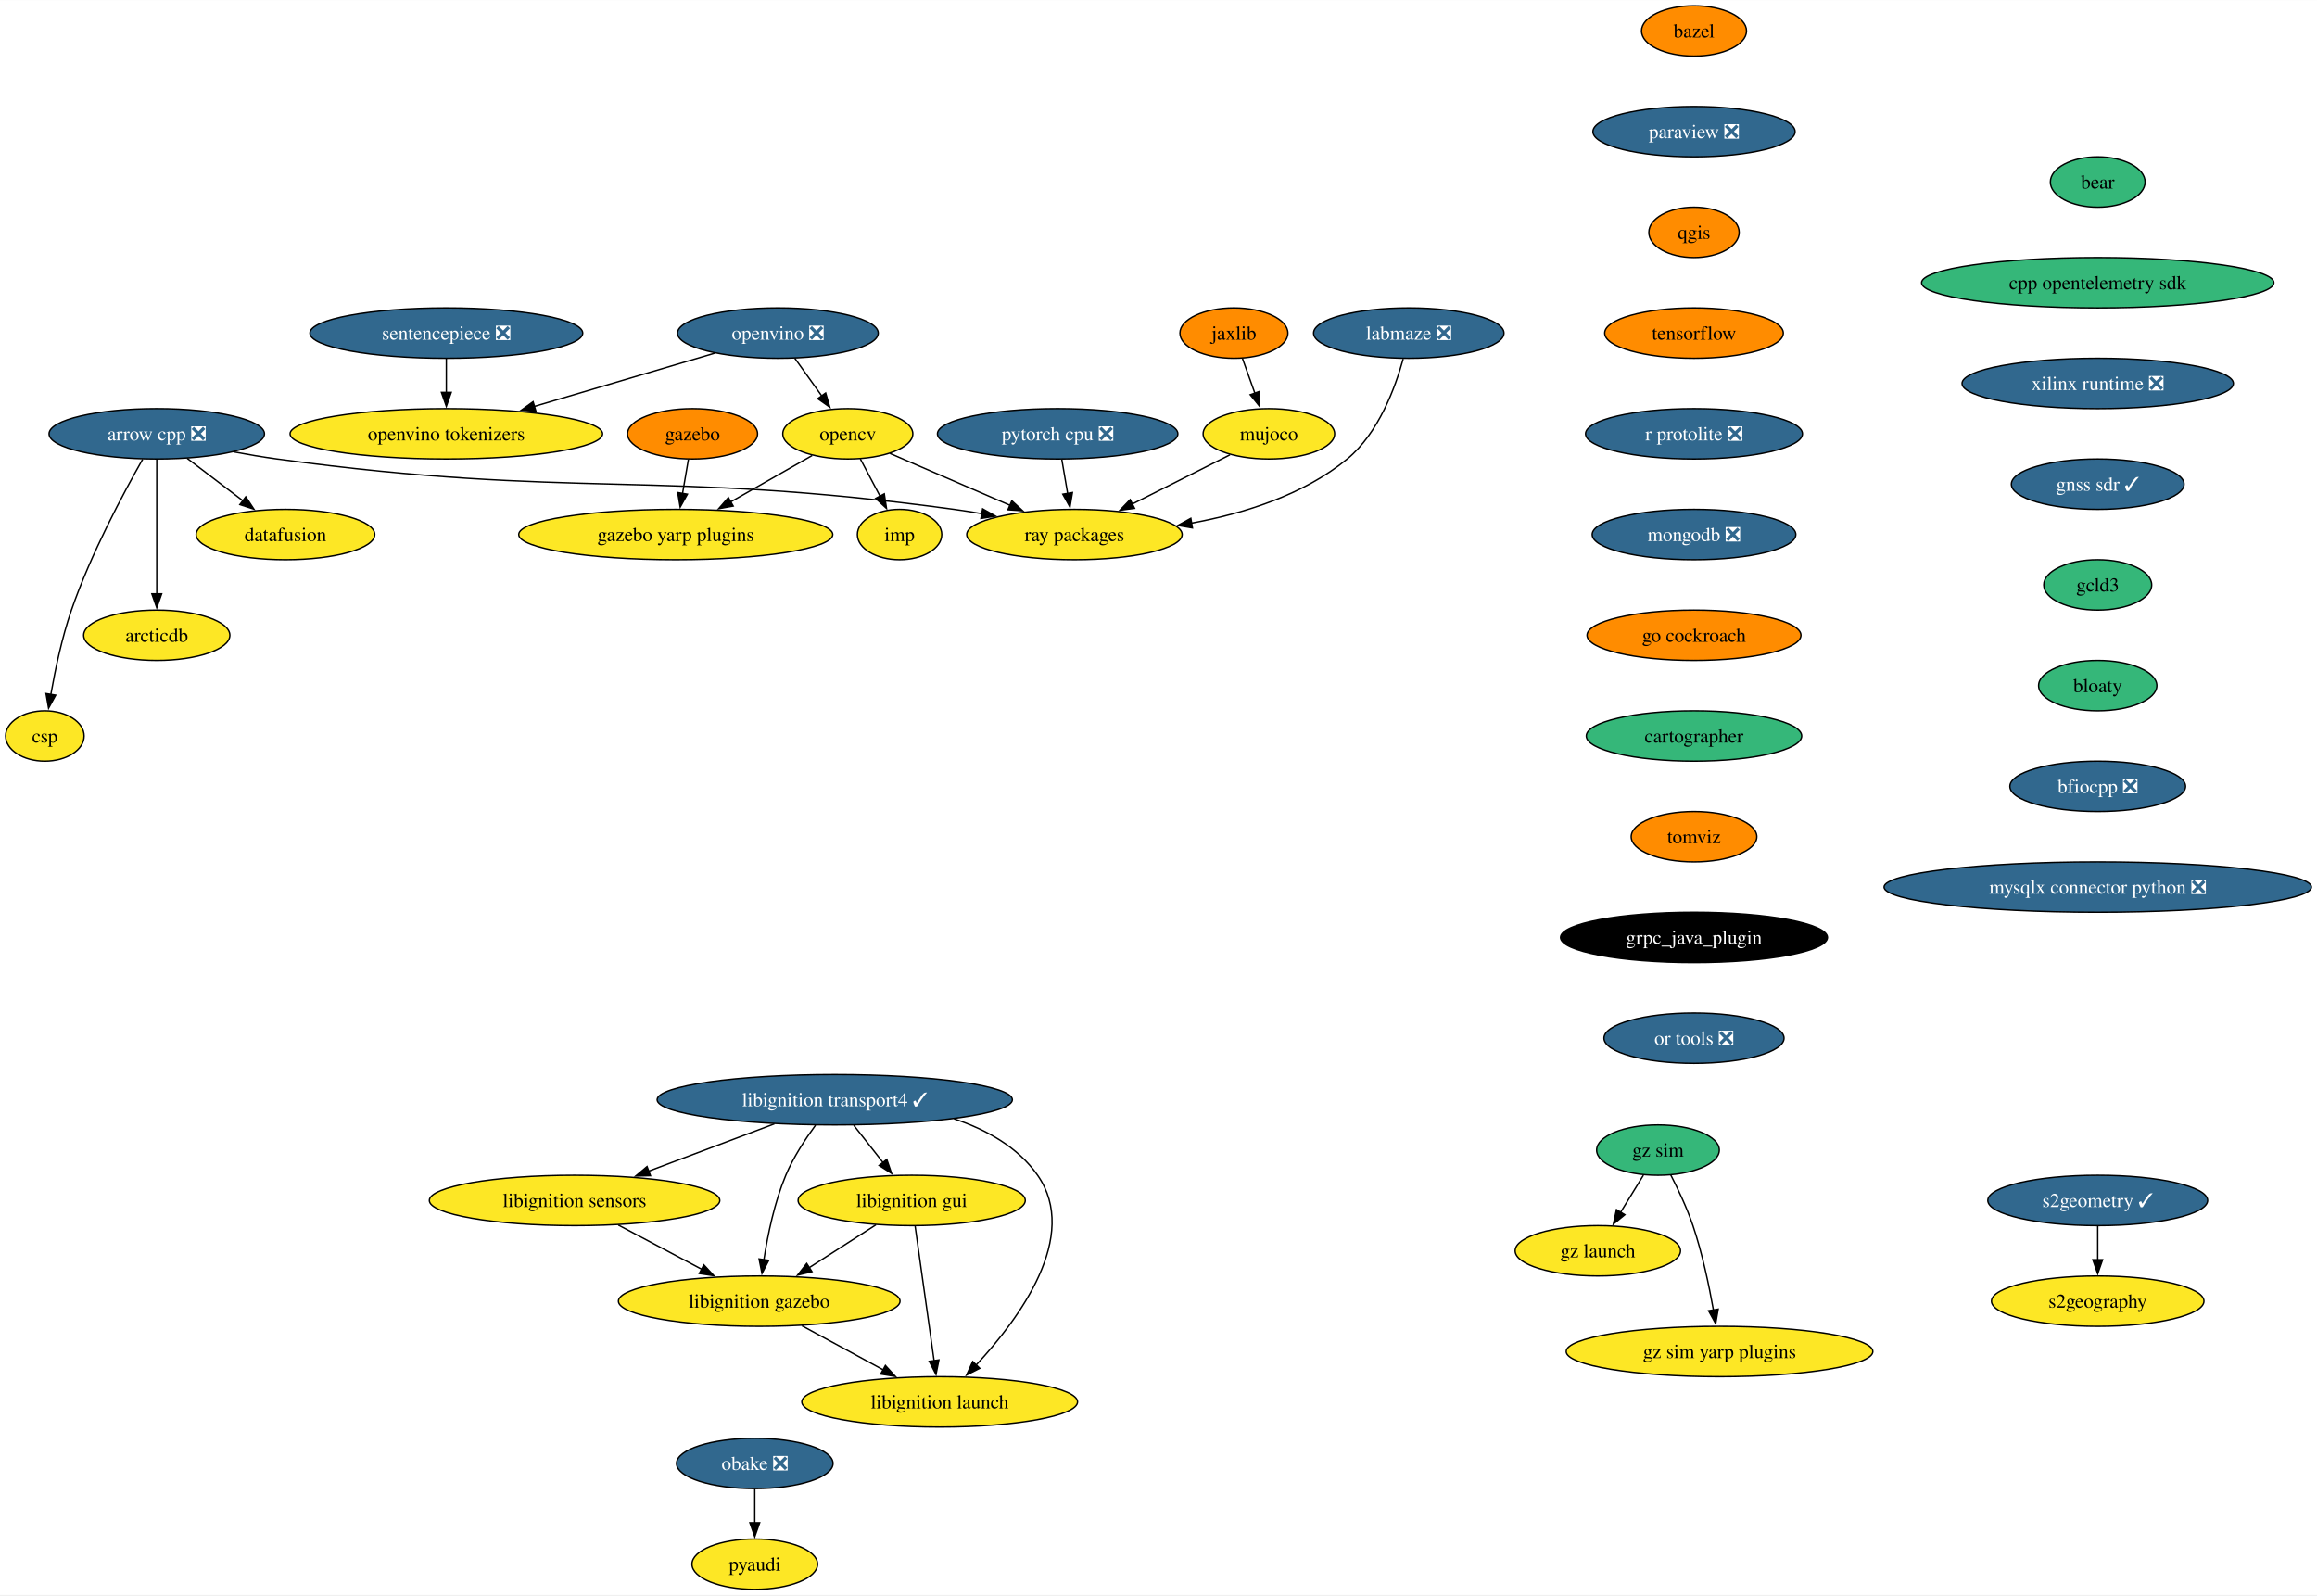
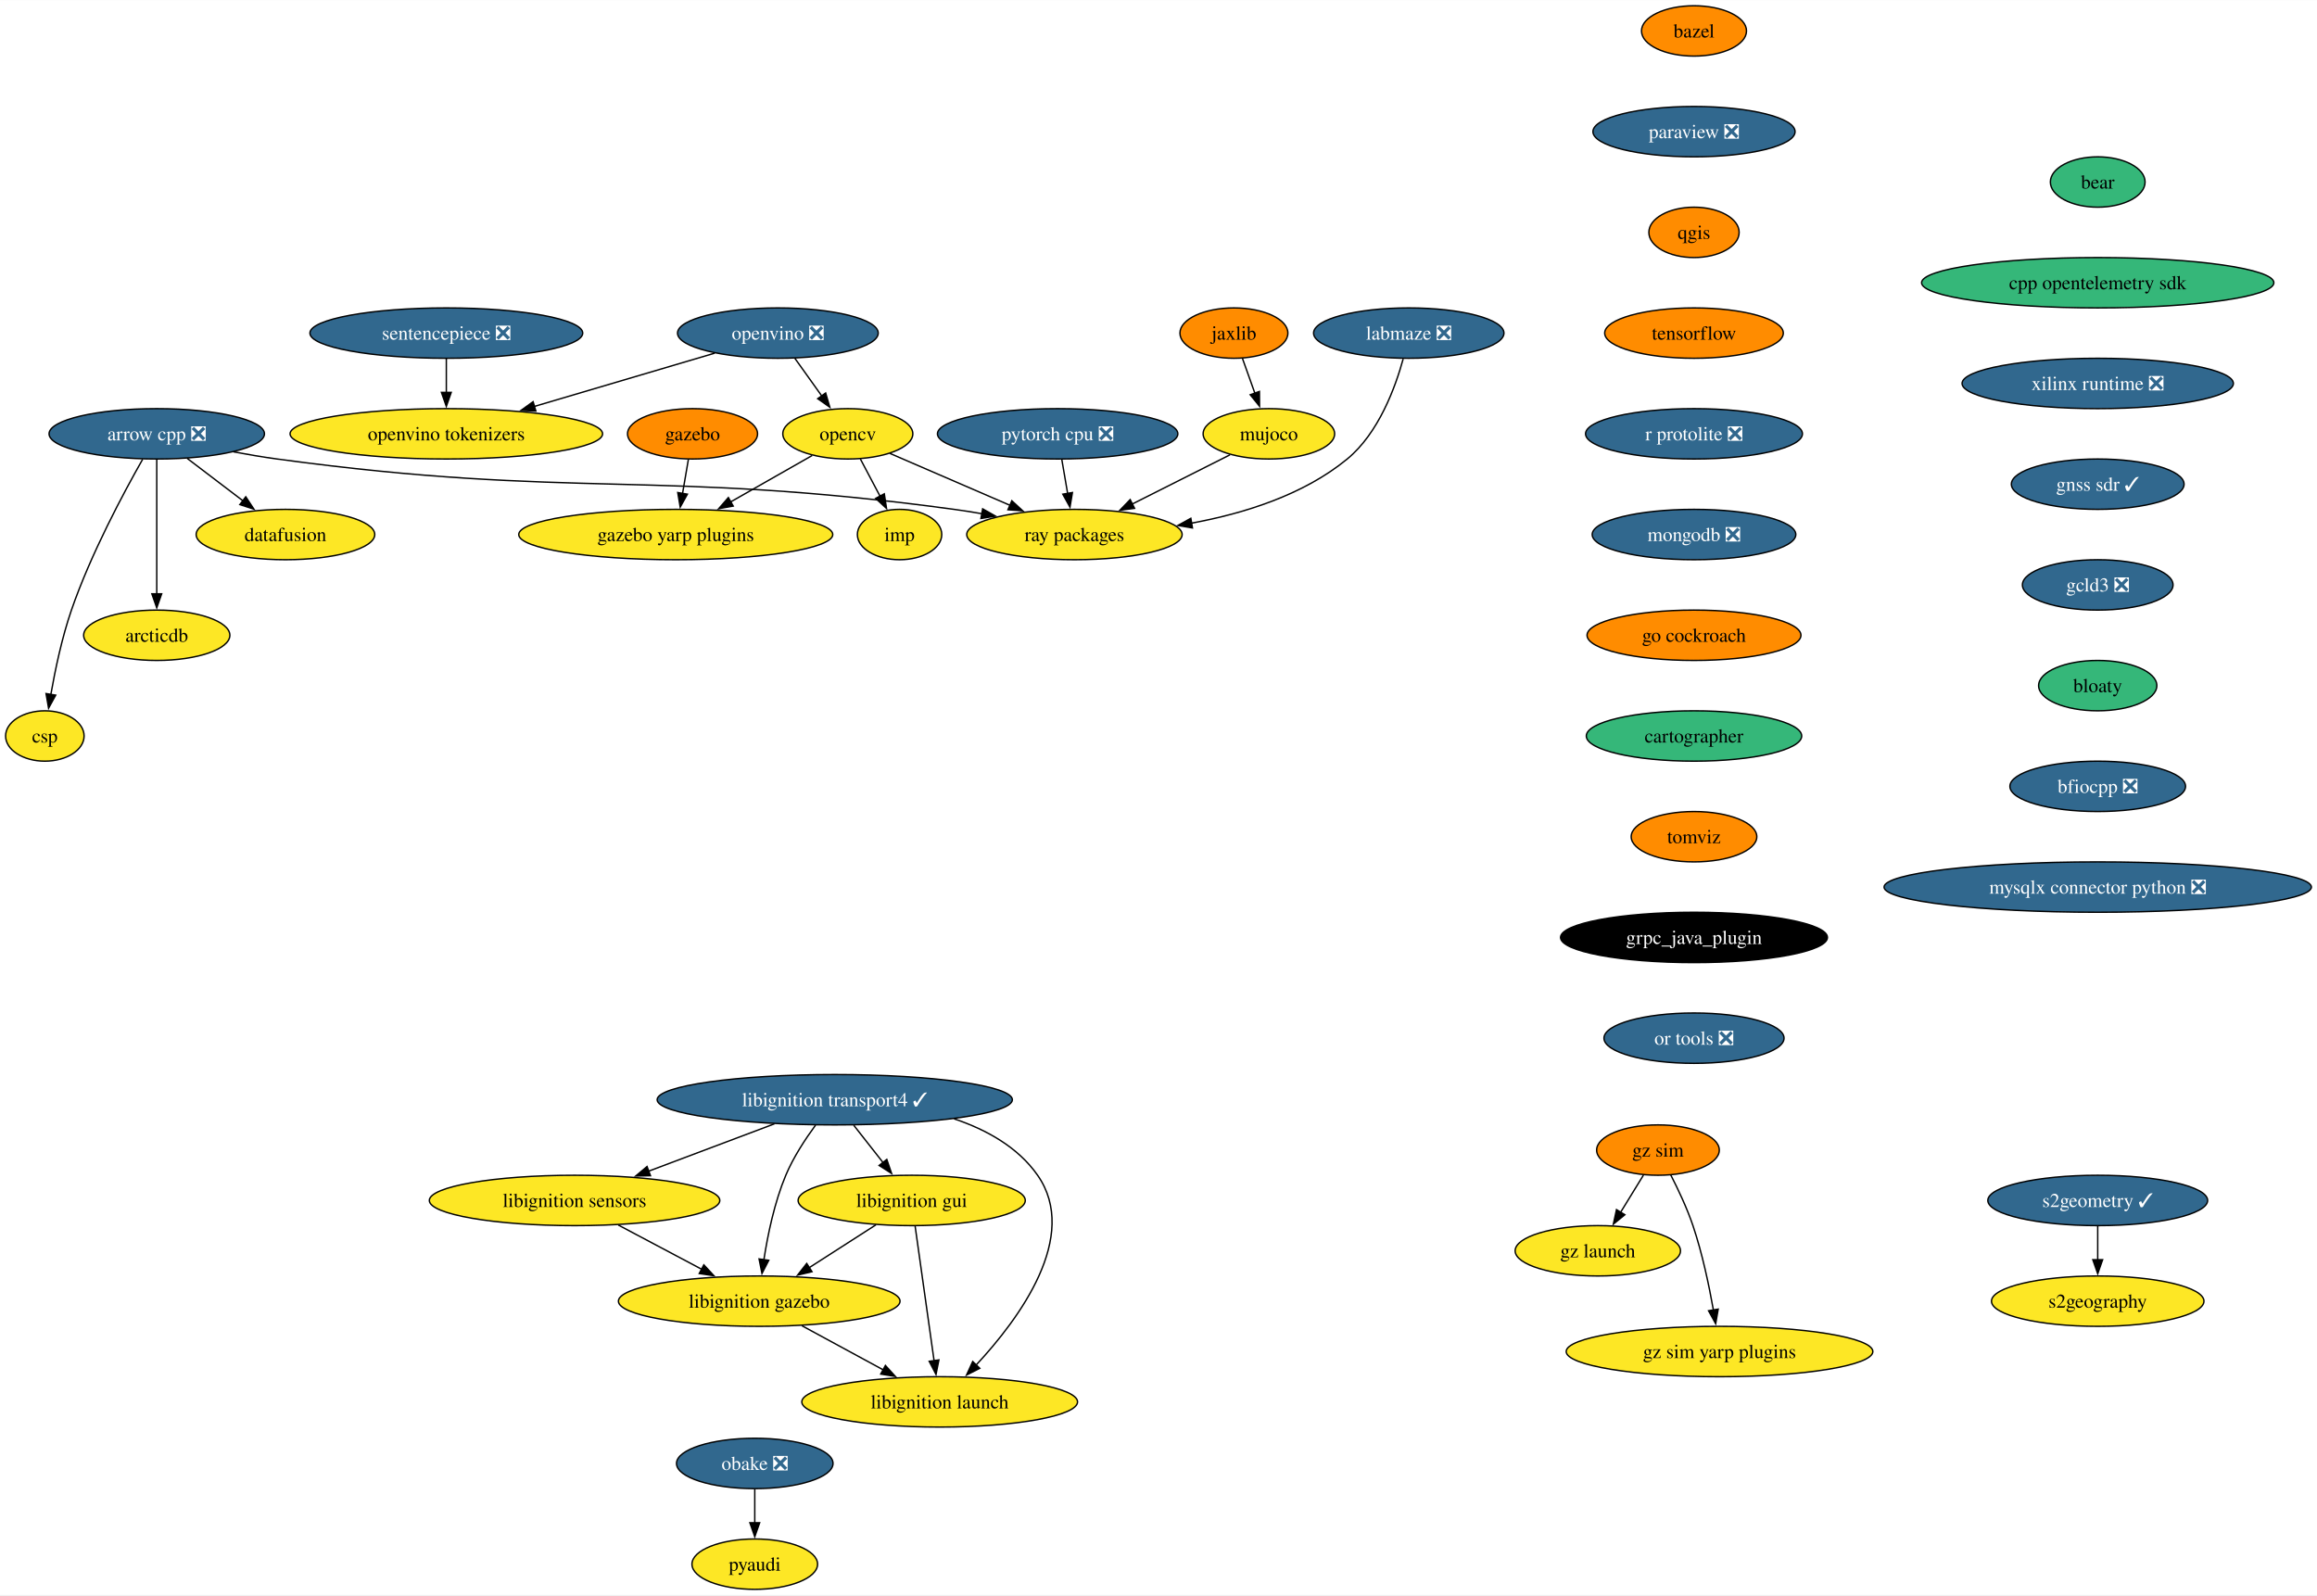
<svg xmlns="http://www.w3.org/2000/svg" xmlns:xlink="http://www.w3.org/1999/xlink" width="1656pt" height="1140pt" viewBox="0.00 0.00 1656.31 1140.00">
  <g id="graph0" class="graph" transform="scale(1 1) rotate(0) translate(4 1136)">
    <polygon fill="white" stroke="none" points="-4,4 -4,-1136 1652.31,-1136 1652.31,4 -4,4" />
    <g id="node1" class="node">
      <g id="a_node1">
        <a xlink:href="https://github.com/conda-forge/arrow-cpp-feedstock/pull/1548" xlink:title="arrow cpp ❎">
          <ellipse fill="#31688e" stroke="black" cx="108.06" cy="-826" rx="76.99" ry="18" />
          <text text-anchor="middle" x="108.06" y="-821.33" font-family="Times,serif" font-size="14.00" fill="white">arrow cpp ❎</text>
        </a>
      </g>
    </g>
    <g id="node2" class="node">
      <g id="a_node2">
        <a xlink:href="https://github.com/conda-forge/ray-packages-feedstock" xlink:title="ray packages">
          <ellipse fill="#fde725" stroke="black" cx="764.06" cy="-754" rx="76.99" ry="18" />
          <text text-anchor="middle" x="764.06" y="-749.33" font-family="Times,serif" font-size="14.00">ray packages</text>
        </a>
      </g>
    </g>
    <g id="edge1" class="edge">
      <path fill="none" stroke="black" d="M162.95,-813.12C173.25,-811.19 183.95,-809.37 194.06,-808 407.81,-779.03 464.31,-800.97 678.06,-772 684.53,-771.12 691.25,-770.06 697.95,-768.9" />
      <polygon fill="black" stroke="black" points="698.46,-772.37 707.68,-767.15 697.22,-765.48 698.46,-772.37" />
    </g>
    <g id="node3" class="node">
      <g id="a_node3">
        <a xlink:href="https://github.com/conda-forge/datafusion-feedstock" xlink:title="datafusion">
          <ellipse fill="#fde725" stroke="black" cx="200.06" cy="-754" rx="63.84" ry="18" />
          <text text-anchor="middle" x="200.06" y="-749.33" font-family="Times,serif" font-size="14.00">datafusion</text>
        </a>
      </g>
    </g>
    <g id="edge2" class="edge">
      <path fill="none" stroke="black" d="M129.86,-808.41C141.75,-799.37 156.65,-788.03 169.66,-778.13" />
      <polygon fill="black" stroke="black" points="171.69,-780.99 177.53,-772.14 167.45,-775.41 171.69,-780.99" />
    </g>
    <g id="node4" class="node">
      <g id="a_node4">
        <a xlink:href="https://github.com/conda-forge/arcticdb-feedstock" xlink:title="arcticdb">
          <ellipse fill="#fde725" stroke="black" cx="108.06" cy="-682" rx="52.26" ry="18" />
          <text text-anchor="middle" x="108.06" y="-677.33" font-family="Times,serif" font-size="14.00">arcticdb</text>
        </a>
      </g>
    </g>
    <g id="edge3" class="edge">
      <path fill="none" stroke="black" d="M108.06,-807.59C108.06,-783.61 108.06,-740.14 108.06,-711.42" />
      <polygon fill="black" stroke="black" points="111.56,-711.62 108.06,-701.62 104.56,-711.62 111.56,-711.62" />
    </g>
    <g id="node5" class="node">
      <g id="a_node5">
        <a xlink:href="https://github.com/conda-forge/csp-feedstock" xlink:title="csp">
          <ellipse fill="#fde725" stroke="black" cx="28.06" cy="-610" rx="28.06" ry="18" />
          <text text-anchor="middle" x="28.06" y="-605.33" font-family="Times,serif" font-size="14.00">csp</text>
        </a>
      </g>
    </g>
    <g id="edge4" class="edge">
      <path fill="none" stroke="black" d="M97.97,-807.78C84.55,-784.19 60.92,-740.18 47.06,-700 40.28,-680.34 35.45,-657.37 32.35,-639.69" />
      <polygon fill="black" stroke="black" points="35.82,-639.19 30.73,-629.89 28.91,-640.33 35.82,-639.19" />
    </g>
    <g id="node6" class="node">
      <g id="a_node6">
        <a xlink:href="https://github.com/conda-forge/bazel-feedstock" xlink:title="bazel">
          <ellipse fill="#ff8c00" stroke="black" cx="1206.96" cy="-1114" rx="37.53" ry="18" />
          <text text-anchor="middle" x="1206.96" y="-1109.33" font-family="Times,serif" font-size="14.00">bazel</text>
        </a>
      </g>
    </g>
    <g id="node7" class="node">
      <g id="a_node7">
        <a xlink:href="https://github.com/conda-forge/paraview-feedstock/pull/257" xlink:title="paraview ❎">
          <ellipse fill="#31688e" stroke="black" cx="1206.96" cy="-1042" rx="72.25" ry="18" />
          <text text-anchor="middle" x="1206.96" y="-1037.33" font-family="Times,serif" font-size="14.00" fill="white">paraview ❎</text>
        </a>
      </g>
    </g>
    <g id="node11" class="node">
      <g id="a_node11">
        <a xlink:href="https://github.com/conda-forge/qgis-feedstock" xlink:title="qgis">
          <ellipse fill="#ff8c00" stroke="black" cx="1206.96" cy="-970" rx="32.27" ry="18" />
          <text text-anchor="middle" x="1206.96" y="-965.33" font-family="Times,serif" font-size="14.00">qgis</text>
        </a>
      </g>
    </g>
    <g id="node8" class="node">
      <g id="a_node8">
        <a xlink:href="https://github.com/conda-forge/opencv-feedstock" xlink:title="opencv">
          <ellipse fill="#fde725" stroke="black" cx="602.06" cy="-826" rx="46.47" ry="18" />
          <text text-anchor="middle" x="602.06" y="-821.33" font-family="Times,serif" font-size="14.00">opencv</text>
        </a>
      </g>
    </g>
    <g id="edge6" class="edge">
      <path fill="none" stroke="black" d="M632.15,-812C656.33,-801.55 690.69,-786.7 718.27,-774.78" />
      <polygon fill="black" stroke="black" points="719.3,-778.15 727.09,-770.97 716.52,-771.73 719.3,-778.15" />
    </g>
    <g id="node9" class="node">
      <g id="a_node9">
        <a xlink:href="https://github.com/conda-forge/imp-feedstock" xlink:title="imp">
          <ellipse fill="#fde725" stroke="black" cx="639.06" cy="-754" rx="30.16" ry="18" />
          <text text-anchor="middle" x="639.06" y="-749.33" font-family="Times,serif" font-size="14.00">imp</text>
        </a>
      </g>
    </g>
    <g id="edge7" class="edge">
      <path fill="none" stroke="black" d="M611.02,-808.05C615.26,-800.03 620.42,-790.26 625.16,-781.3" />
      <polygon fill="black" stroke="black" points="628.15,-783.12 629.73,-772.65 621.97,-779.85 628.15,-783.12" />
    </g>
    <g id="node10" class="node">
      <g id="a_node10">
        <a xlink:href="https://github.com/conda-forge/gazebo-yarp-plugins-feedstock" xlink:title="gazebo yarp plugins">
          <ellipse fill="#fde725" stroke="black" cx="479.06" cy="-754" rx="112.24" ry="18" />
          <text text-anchor="middle" x="479.06" y="-749.33" font-family="Times,serif" font-size="14.00">gazebo yarp plugins</text>
        </a>
      </g>
    </g>
    <g id="edge8" class="edge">
      <path fill="none" stroke="black" d="M576.57,-810.5C559.75,-800.92 537.38,-788.19 518.31,-777.34" />
      <polygon fill="black" stroke="black" points="520.14,-774.35 509.72,-772.45 516.68,-780.44 520.14,-774.35" />
    </g>
    <g id="node12" class="node">
      <g id="a_node12">
        <a xlink:href="https://github.com/conda-forge/tensorflow-feedstock" xlink:title="tensorflow">
          <ellipse fill="#ff8c00" stroke="black" cx="1206.96" cy="-898" rx="63.84" ry="18" />
          <text text-anchor="middle" x="1206.96" y="-893.33" font-family="Times,serif" font-size="14.00">tensorflow</text>
        </a>
      </g>
    </g>
    <g id="node14" class="node">
      <g id="a_node14">
        <a xlink:href="https://github.com/conda-forge/r-protolite-feedstock/pull/42" xlink:title="r protolite ❎">
          <ellipse fill="#31688e" stroke="black" cx="1206.96" cy="-826" rx="77.52" ry="18" />
          <text text-anchor="middle" x="1206.96" y="-821.33" font-family="Times,serif" font-size="14.00" fill="white">r protolite ❎</text>
        </a>
      </g>
    </g>
    <g id="node13" class="node">
      <g id="a_node13">
        <a xlink:href="https://github.com/conda-forge/pyaudi-feedstock" xlink:title="pyaudi">
          <ellipse fill="#fde725" stroke="black" cx="535.55" cy="-18" rx="44.9" ry="18" />
          <text text-anchor="middle" x="535.55" y="-13.32" font-family="Times,serif" font-size="14.00">pyaudi</text>
        </a>
      </g>
    </g>
    <g id="node15" class="node">
      <g id="a_node15">
        <a xlink:href="https://github.com/conda-forge/mongodb-feedstock/pull/97" xlink:title="mongodb ❎">
          <ellipse fill="#31688e" stroke="black" cx="1206.96" cy="-754" rx="72.78" ry="18" />
          <text text-anchor="middle" x="1206.96" y="-749.33" font-family="Times,serif" font-size="14.00" fill="white">mongodb ❎</text>
        </a>
      </g>
    </g>
    <g id="node17" class="node">
      <g id="a_node17">
        <a xlink:href="https://github.com/conda-forge/go-cockroach-feedstock" xlink:title="go cockroach">
          <ellipse fill="#ff8c00" stroke="black" cx="1206.96" cy="-682" rx="76.46" ry="18" />
          <text text-anchor="middle" x="1206.96" y="-677.33" font-family="Times,serif" font-size="14.00">go cockroach</text>
        </a>
      </g>
    </g>
    <g id="node16" class="node">
      <g id="a_node16">
        <a xlink:href="https://github.com/conda-forge/pytorch-cpu-feedstock/pull/265" xlink:title="pytorch cpu ❎">
          <ellipse fill="#31688e" stroke="black" cx="752.06" cy="-826" rx="85.93" ry="18" />
          <text text-anchor="middle" x="752.06" y="-821.33" font-family="Times,serif" font-size="14.00" fill="white">pytorch cpu ❎</text>
        </a>
      </g>
    </g>
    <g id="edge13" class="edge">
      <path fill="none" stroke="black" d="M755.03,-807.7C756.29,-800.32 757.8,-791.52 759.22,-783.25" />
      <polygon fill="black" stroke="black" points="762.63,-784.04 760.87,-773.6 755.73,-782.86 762.63,-784.04" />
    </g>
    <g id="node27" class="node">
      <g id="a_node27">
        <a xlink:href="https://github.com/conda-forge/cartographer-feedstock" xlink:title="cartographer">
          <ellipse fill="#35b779" stroke="black" cx="1206.96" cy="-610" rx="76.99" ry="18" />
          <text text-anchor="middle" x="1206.96" y="-605.33" font-family="Times,serif" font-size="14.00">cartographer</text>
        </a>
      </g>
    </g>
    <g id="node18" class="node">
      <g id="a_node18">
        <a xlink:href="https://github.com/conda-forge/jaxlib-feedstock" xlink:title="jaxlib">
          <ellipse fill="#ff8c00" stroke="black" cx="878.06" cy="-898" rx="38.58" ry="18" />
          <text text-anchor="middle" x="878.06" y="-893.33" font-family="Times,serif" font-size="14.00">jaxlib</text>
        </a>
      </g>
    </g>
    <g id="node19" class="node">
      <g id="a_node19">
        <a xlink:href="https://github.com/conda-forge/mujoco-feedstock" xlink:title="mujoco">
          <ellipse fill="#fde725" stroke="black" cx="903.06" cy="-826" rx="47" ry="18" />
          <text text-anchor="middle" x="903.06" y="-821.33" font-family="Times,serif" font-size="14.00">mujoco</text>
        </a>
      </g>
    </g>
    <g id="edge15" class="edge">
      <path fill="none" stroke="black" d="M884.11,-880.05C886.8,-872.52 890.05,-863.44 893.08,-854.94" />
      <polygon fill="black" stroke="black" points="896.31,-856.3 896.38,-845.7 889.72,-853.94 896.31,-856.3" />
    </g>
    <g id="edge16" class="edge">
      <path fill="none" stroke="black" d="M875.26,-811C855.2,-800.9 827.78,-787.09 805.19,-775.71" />
      <polygon fill="black" stroke="black" points="807.05,-772.73 796.55,-771.36 803.91,-778.99 807.05,-772.73" />
    </g>
    <g id="node20" class="node">
      <g id="a_node20">
        <a xlink:href="https://github.com/conda-forge/obake-feedstock/pull/49" xlink:title="obake ❎">
          <ellipse fill="#31688e" stroke="black" cx="535.55" cy="-90" rx="55.94" ry="18" />
          <text text-anchor="middle" x="535.55" y="-85.33" font-family="Times,serif" font-size="14.00" fill="white">obake ❎</text>
        </a>
      </g>
    </g>
    <g id="edge17" class="edge">
      <path fill="none" stroke="black" d="M535.55,-71.7C535.55,-64.41 535.55,-55.73 535.55,-47.54" />
      <polygon fill="black" stroke="black" points="539.05,-47.62 535.55,-37.62 532.05,-47.62 539.05,-47.62" />
    </g>
    <g id="node21" class="node">
      <g id="a_node21">
        <a xlink:href="https://github.com/conda-forge/libignition-transport4-feedstock/pull/100" xlink:title="libignition transport4 ✓">
          <ellipse fill="#31688e" stroke="black" cx="592.73" cy="-350" rx="126.97" ry="18" />
          <text text-anchor="middle" x="592.73" y="-345.32" font-family="Times,serif" font-size="14.00" fill="white">libignition transport4 ✓</text>
        </a>
      </g>
    </g>
    <g id="node22" class="node">
      <g id="a_node22">
        <a xlink:href="https://github.com/conda-forge/libignition-sensors-feedstock" xlink:title="libignition sensors">
          <ellipse fill="#fde725" stroke="black" cx="406.73" cy="-278" rx="103.82" ry="18" />
          <text text-anchor="middle" x="406.73" y="-273.32" font-family="Times,serif" font-size="14.00">libignition sensors</text>
        </a>
      </g>
    </g>
    <g id="edge18" class="edge">
      <path fill="none" stroke="black" d="M549.59,-332.76C522.76,-322.67 488.06,-309.61 459.58,-298.89" />
      <polygon fill="black" stroke="black" points="461,-295.69 450.41,-295.44 458.54,-302.24 461,-295.69" />
    </g>
    <g id="node23" class="node">
      <g id="a_node23">
        <a xlink:href="https://github.com/conda-forge/libignition-gui-feedstock" xlink:title="libignition gui">
          <ellipse fill="#fde725" stroke="black" cx="647.73" cy="-278" rx="81.2" ry="18" />
          <text text-anchor="middle" x="647.73" y="-273.32" font-family="Times,serif" font-size="14.00">libignition gui</text>
        </a>
      </g>
    </g>
    <g id="edge19" class="edge">
      <path fill="none" stroke="black" d="M606.33,-331.7C612.65,-323.64 620.31,-313.89 627.32,-304.98" />
      <polygon fill="black" stroke="black" points="629.93,-307.32 633.36,-297.29 624.43,-303 629.93,-307.32" />
    </g>
    <g id="node24" class="node">
      <g id="a_node24">
        <a xlink:href="https://github.com/conda-forge/libignition-gazebo-feedstock" xlink:title="libignition gazebo">
          <ellipse fill="#fde725" stroke="black" cx="538.73" cy="-206" rx="100.66" ry="18" />
          <text text-anchor="middle" x="538.73" y="-201.33" font-family="Times,serif" font-size="14.00">libignition gazebo</text>
        </a>
      </g>
    </g>
    <g id="edge20" class="edge">
      <path fill="none" stroke="black" d="M578.98,-331.79C571.67,-321.85 563.1,-308.81 557.73,-296 549.64,-276.7 544.84,-253.55 542.08,-235.7" />
      <polygon fill="black" stroke="black" points="545.55,-235.22 540.7,-225.8 538.62,-236.19 545.55,-235.22" />
    </g>
    <g id="node25" class="node">
      <g id="a_node25">
        <a xlink:href="https://github.com/conda-forge/libignition-launch-feedstock" xlink:title="libignition launch">
          <ellipse fill="#fde725" stroke="black" cx="667.73" cy="-134" rx="98.56" ry="18" />
          <text text-anchor="middle" x="667.73" y="-129.32" font-family="Times,serif" font-size="14.00">libignition launch</text>
        </a>
      </g>
    </g>
    <g id="edge21" class="edge">
      <path fill="none" stroke="black" d="M677.99,-336.37C701.15,-328.6 723.68,-316.1 737.73,-296 768.19,-252.43 724.65,-193.5 693.81,-160.36" />
      <polygon fill="black" stroke="black" points="696.4,-158.01 686.95,-153.21 691.35,-162.85 696.4,-158.01" />
    </g>
    <g id="edge22" class="edge">
      <path fill="none" stroke="black" d="M438.01,-260.41C455.85,-250.95 478.41,-238.99 497.66,-228.78" />
      <polygon fill="black" stroke="black" points="499.14,-231.96 506.34,-224.18 495.86,-225.77 499.14,-231.96" />
    </g>
    <g id="edge23" class="edge">
      <path fill="none" stroke="black" d="M622.18,-260.59C607.9,-251.42 589.89,-239.85 574.25,-229.81" />
      <polygon fill="black" stroke="black" points="576.46,-227.07 566.16,-224.61 572.68,-232.96 576.46,-227.07" />
    </g>
    <g id="edge24" class="edge">
      <path fill="none" stroke="black" d="M650.18,-259.59C653.56,-235.61 659.68,-192.14 663.73,-163.42" />
      <polygon fill="black" stroke="black" points="667.18,-164 665.11,-153.61 660.25,-163.02 667.18,-164" />
    </g>
    <g id="edge25" class="edge">
      <path fill="none" stroke="black" d="M569.3,-188.41C586.65,-179 608.58,-167.1 627.34,-156.92" />
      <polygon fill="black" stroke="black" points="628.93,-160.04 636.05,-152.19 625.59,-153.89 628.93,-160.04" />
    </g>
    <g id="node26" class="node">
      <g id="a_node26">
        <a xlink:href="https://github.com/conda-forge/gazebo-feedstock" xlink:title="gazebo">
          <ellipse fill="#ff8c00" stroke="black" cx="491.06" cy="-826" rx="46.47" ry="18" />
          <text text-anchor="middle" x="491.06" y="-821.33" font-family="Times,serif" font-size="14.00">gazebo</text>
        </a>
      </g>
    </g>
    <g id="edge26" class="edge">
      <path fill="none" stroke="black" d="M488.09,-807.7C486.83,-800.32 485.32,-791.52 483.9,-783.25" />
      <polygon fill="black" stroke="black" points="487.39,-782.86 482.25,-773.6 480.49,-784.04 487.39,-782.86" />
    </g>
    <g id="node28" class="node">
      <g id="a_node28">
        <a xlink:href="https://github.com/conda-forge/tomviz-feedstock" xlink:title="tomviz">
          <ellipse fill="#ff8c00" stroke="black" cx="1206.96" cy="-538" rx="44.9" ry="18" />
          <text text-anchor="middle" x="1206.96" y="-533.33" font-family="Times,serif" font-size="14.00">tomviz</text>
        </a>
      </g>
    </g>
    <g id="node33" class="node">
      <g id="a_node33">
        <a xlink:href="https://github.com/conda-forge/grpc_java_plugin-feedstock" xlink:title="grpc_java_plugin">
          <ellipse fill="#000000" stroke="black" cx="1206.96" cy="-466" rx="95.4" ry="18" />
          <text text-anchor="middle" x="1206.96" y="-461.32" font-family="Times,serif" font-size="14.00" fill="white">grpc_java_plugin</text>
        </a>
      </g>
    </g>
    <g id="node29" class="node">
      <g id="a_node29">
        <a xlink:href="https://github.com/conda-forge/sentencepiece-feedstock/pull/55" xlink:title="sentencepiece ❎">
          <ellipse fill="#31688e" stroke="black" cx="315.06" cy="-898" rx="97.51" ry="18" />
          <text text-anchor="middle" x="315.06" y="-893.33" font-family="Times,serif" font-size="14.00" fill="white">sentencepiece ❎</text>
        </a>
      </g>
    </g>
    <g id="node30" class="node">
      <g id="a_node30">
        <a xlink:href="https://github.com/conda-forge/openvino-tokenizers-feedstock" xlink:title="openvino tokenizers">
          <ellipse fill="#fde725" stroke="black" cx="315.06" cy="-826" rx="111.71" ry="18" />
          <text text-anchor="middle" x="315.06" y="-821.33" font-family="Times,serif" font-size="14.00">openvino tokenizers</text>
        </a>
      </g>
    </g>
    <g id="edge29" class="edge">
      <path fill="none" stroke="black" d="M315.06,-879.7C315.06,-872.41 315.06,-863.73 315.06,-855.54" />
      <polygon fill="black" stroke="black" points="318.56,-855.62 315.06,-845.62 311.56,-855.62 318.56,-855.62" />
    </g>
    <g id="node31" class="node">
      <g id="a_node31">
        <a xlink:href="https://github.com/conda-forge/s2geometry-feedstock/pull/21" xlink:title="s2geometry ✓">
          <ellipse fill="#31688e" stroke="black" cx="1495.56" cy="-278" rx="78.57" ry="18" />
          <text text-anchor="middle" x="1495.56" y="-273.32" font-family="Times,serif" font-size="14.00" fill="white">s2geometry ✓</text>
        </a>
      </g>
    </g>
    <g id="node32" class="node">
      <g id="a_node32">
        <a xlink:href="https://github.com/conda-forge/s2geography-feedstock" xlink:title="s2geography">
          <ellipse fill="#fde725" stroke="black" cx="1495.56" cy="-206" rx="75.94" ry="18" />
          <text text-anchor="middle" x="1495.56" y="-201.32" font-family="Times,serif" font-size="14.00">s2geography</text>
        </a>
      </g>
    </g>
    <g id="edge30" class="edge">
      <path fill="none" stroke="black" d="M1495.56,-259.7C1495.56,-252.41 1495.56,-243.73 1495.56,-235.54" />
      <polygon fill="black" stroke="black" points="1499.06,-235.62 1495.56,-225.62 1492.06,-235.62 1499.06,-235.62" />
    </g>
    <g id="node34" class="node">
      <g id="a_node34">
        <a xlink:href="https://github.com/conda-forge/or-tools-feedstock/pull/62" xlink:title="or tools ❎">
          <ellipse fill="#31688e" stroke="black" cx="1206.96" cy="-394" rx="64.36" ry="18" />
          <text text-anchor="middle" x="1206.96" y="-389.32" font-family="Times,serif" font-size="14.00" fill="white">or tools ❎</text>
        </a>
      </g>
    </g>
    <g id="node35" class="node">
      <g id="a_node35">
        <a xlink:href="https://github.com/conda-forge/bear-feedstock" xlink:title="bear">
          <ellipse fill="#35b779" stroke="black" cx="1495.56" cy="-1006" rx="33.85" ry="18" />
          <text text-anchor="middle" x="1495.56" y="-1001.33" font-family="Times,serif" font-size="14.00">bear</text>
        </a>
      </g>
    </g>
    <g id="node36" class="node">
      <g id="a_node36">
        <a xlink:href="https://github.com/conda-forge/cpp-opentelemetry-sdk-feedstock" xlink:title="cpp opentelemetry sdk">
          <ellipse fill="#35b779" stroke="black" cx="1495.56" cy="-934" rx="125.92" ry="18" />
          <text text-anchor="middle" x="1495.56" y="-929.33" font-family="Times,serif" font-size="14.00">cpp opentelemetry sdk</text>
        </a>
      </g>
    </g>
    <g id="node37" class="node">
      <g id="a_node37">
        <a xlink:href="https://github.com/conda-forge/xilinx-runtime-feedstock/pull/37" xlink:title="xilinx runtime ❎">
          <ellipse fill="#31688e" stroke="black" cx="1495.56" cy="-862" rx="96.98" ry="18" />
          <text text-anchor="middle" x="1495.56" y="-857.33" font-family="Times,serif" font-size="14.00" fill="white">xilinx runtime ❎</text>
        </a>
      </g>
    </g>
    <g id="node38" class="node">
      <g id="a_node38">
        <a xlink:href="https://github.com/conda-forge/gnss-sdr-feedstock/pull/29" xlink:title="gnss sdr ✓">
          <ellipse fill="#31688e" stroke="black" cx="1495.56" cy="-790" rx="61.73" ry="18" />
          <text text-anchor="middle" x="1495.56" y="-785.33" font-family="Times,serif" font-size="14.00" fill="white">gnss sdr ✓</text>
        </a>
      </g>
    </g>
    <g id="node44" class="node">
      <g id="a_node44">
-         <a xlink:href="https://github.com/conda-forge/gcld3-feedstock" xlink:title="gcld3">
-           <ellipse fill="#35b779" stroke="black" cx="1495.56" cy="-718" rx="38.58" ry="18" />
-           <text text-anchor="middle" x="1495.56" y="-713.33" font-family="Times,serif" font-size="14.00">gcld3</text>
+         <a xlink:href="https://github.com/conda-forge/gcld3-feedstock/pull/11" xlink:title="gcld3 ❎">
+           <ellipse fill="#31688e" stroke="black" cx="1495.56" cy="-718" rx="53.84" ry="18" />
+           <text text-anchor="middle" x="1495.56" y="-713.33" font-family="Times,serif" font-size="14.00" fill="white">gcld3 ❎</text>
        </a>
      </g>
    </g>
    <g id="node39" class="node">
      <g id="a_node39">
        <a xlink:href="https://github.com/conda-forge/gz-sim-feedstock" xlink:title="gz sim">
-           <ellipse fill="#35b779" stroke="black" cx="1181.2" cy="-314" rx="43.84" ry="18" />
+           <ellipse fill="#ff8c00" stroke="black" cx="1181.2" cy="-314" rx="43.84" ry="18" />
          <text text-anchor="middle" x="1181.2" y="-309.32" font-family="Times,serif" font-size="14.00">gz sim</text>
        </a>
      </g>
    </g>
    <g id="node40" class="node">
      <g id="a_node40">
        <a xlink:href="https://github.com/conda-forge/gz-launch-feedstock" xlink:title="gz launch">
          <ellipse fill="#fde725" stroke="black" cx="1138.2" cy="-242" rx="59.1" ry="18" />
          <text text-anchor="middle" x="1138.2" y="-237.32" font-family="Times,serif" font-size="14.00">gz launch</text>
        </a>
      </g>
    </g>
    <g id="edge36" class="edge">
      <path fill="none" stroke="black" d="M1170.79,-296.05C1165.88,-288.06 1159.91,-278.33 1154.42,-269.4" />
      <polygon fill="black" stroke="black" points="1157.53,-267.77 1149.31,-261.08 1151.56,-271.43 1157.53,-267.77" />
    </g>
    <g id="node41" class="node">
      <g id="a_node41">
        <a xlink:href="https://github.com/conda-forge/gz-sim-yarp-plugins-feedstock" xlink:title="gz sim yarp plugins">
          <ellipse fill="#fde725" stroke="black" cx="1225.2" cy="-170" rx="109.61" ry="18" />
          <text text-anchor="middle" x="1225.2" y="-165.32" font-family="Times,serif" font-size="14.00">gz sim yarp plugins</text>
        </a>
      </g>
    </g>
    <g id="edge37" class="edge">
      <path fill="none" stroke="black" d="M1190.34,-296.23C1195.59,-286 1201.97,-272.53 1206.2,-260 1212.86,-240.3 1217.69,-217.33 1220.82,-199.66" />
      <polygon fill="black" stroke="black" points="1224.26,-200.31 1222.46,-189.87 1217.35,-199.15 1224.26,-200.31" />
    </g>
    <g id="node42" class="node">
      <g id="a_node42">
        <a xlink:href="https://github.com/conda-forge/labmaze-feedstock/pull/14" xlink:title="labmaze ❎">
          <ellipse fill="#31688e" stroke="black" cx="1003.06" cy="-898" rx="68.04" ry="18" />
          <text text-anchor="middle" x="1003.06" y="-893.33" font-family="Times,serif" font-size="14.00" fill="white">labmaze ❎</text>
        </a>
      </g>
    </g>
    <g id="edge38" class="edge">
      <path fill="none" stroke="black" d="M999.06,-879.56C993.52,-859.37 981.55,-826.51 959.06,-808 927.75,-782.23 884.95,-768.93 847.43,-762.09" />
      <polygon fill="black" stroke="black" points="848.43,-758.71 837.99,-760.5 847.27,-765.61 848.43,-758.71" />
    </g>
    <g id="node43" class="node">
      <g id="a_node43">
        <a xlink:href="https://github.com/conda-forge/openvino-feedstock/pull/106" xlink:title="openvino ❎">
          <ellipse fill="#31688e" stroke="black" cx="552.06" cy="-898" rx="71.73" ry="18" />
          <text text-anchor="middle" x="552.06" y="-893.33" font-family="Times,serif" font-size="14.00" fill="white">openvino ❎</text>
        </a>
      </g>
    </g>
    <g id="edge39" class="edge">
      <path fill="none" stroke="black" d="M564.16,-880.05C569.94,-871.97 576.97,-862.12 583.41,-853.11" />
      <polygon fill="black" stroke="black" points="586.22,-855.19 589.19,-845.02 580.53,-851.12 586.22,-855.19" />
    </g>
    <g id="edge40" class="edge">
      <path fill="none" stroke="black" d="M506.92,-883.67C470.39,-872.88 418.51,-857.55 377.9,-845.56" />
      <polygon fill="black" stroke="black" points="379.07,-842.26 368.49,-842.78 377.09,-848.97 379.07,-842.26" />
    </g>
    <g id="node45" class="node">
      <g id="a_node45">
        <a xlink:href="https://github.com/conda-forge/bloaty-feedstock" xlink:title="bloaty">
          <ellipse fill="#35b779" stroke="black" cx="1495.56" cy="-646" rx="42.26" ry="18" />
          <text text-anchor="middle" x="1495.56" y="-641.33" font-family="Times,serif" font-size="14.00">bloaty</text>
        </a>
      </g>
    </g>
    <g id="node46" class="node">
      <g id="a_node46">
        <a xlink:href="https://github.com/conda-forge/bfiocpp-feedstock/pull/9" xlink:title="bfiocpp ❎">
          <ellipse fill="#31688e" stroke="black" cx="1495.56" cy="-574" rx="62.78" ry="18" />
          <text text-anchor="middle" x="1495.56" y="-569.33" font-family="Times,serif" font-size="14.00" fill="white">bfiocpp ❎</text>
        </a>
      </g>
    </g>
    <g id="node47" class="node">
      <g id="a_node47">
        <a xlink:href="https://github.com/conda-forge/mysqlx-connector-python-feedstock/pull/8" xlink:title="mysqlx connector python ❎">
          <ellipse fill="#31688e" stroke="black" cx="1495.56" cy="-502" rx="152.75" ry="18" />
          <text text-anchor="middle" x="1495.56" y="-497.32" font-family="Times,serif" font-size="14.00" fill="white">mysqlx connector python ❎</text>
        </a>
      </g>
    </g>
  </g>
</svg>
